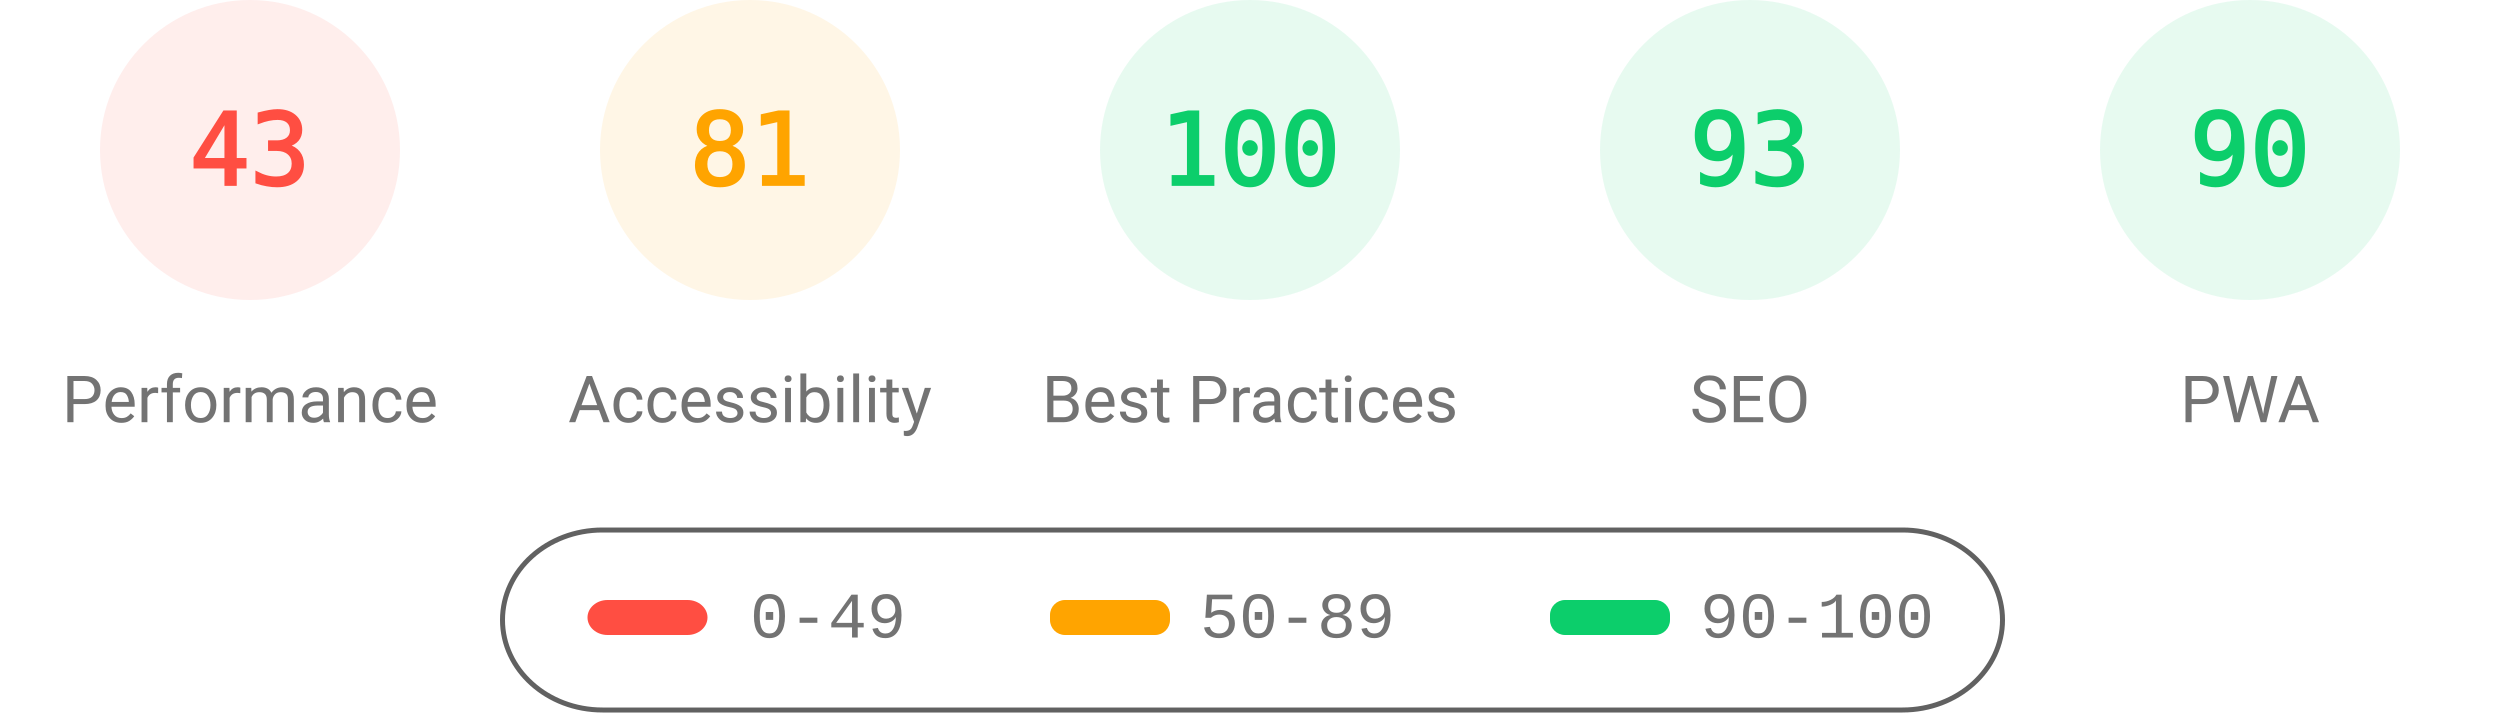
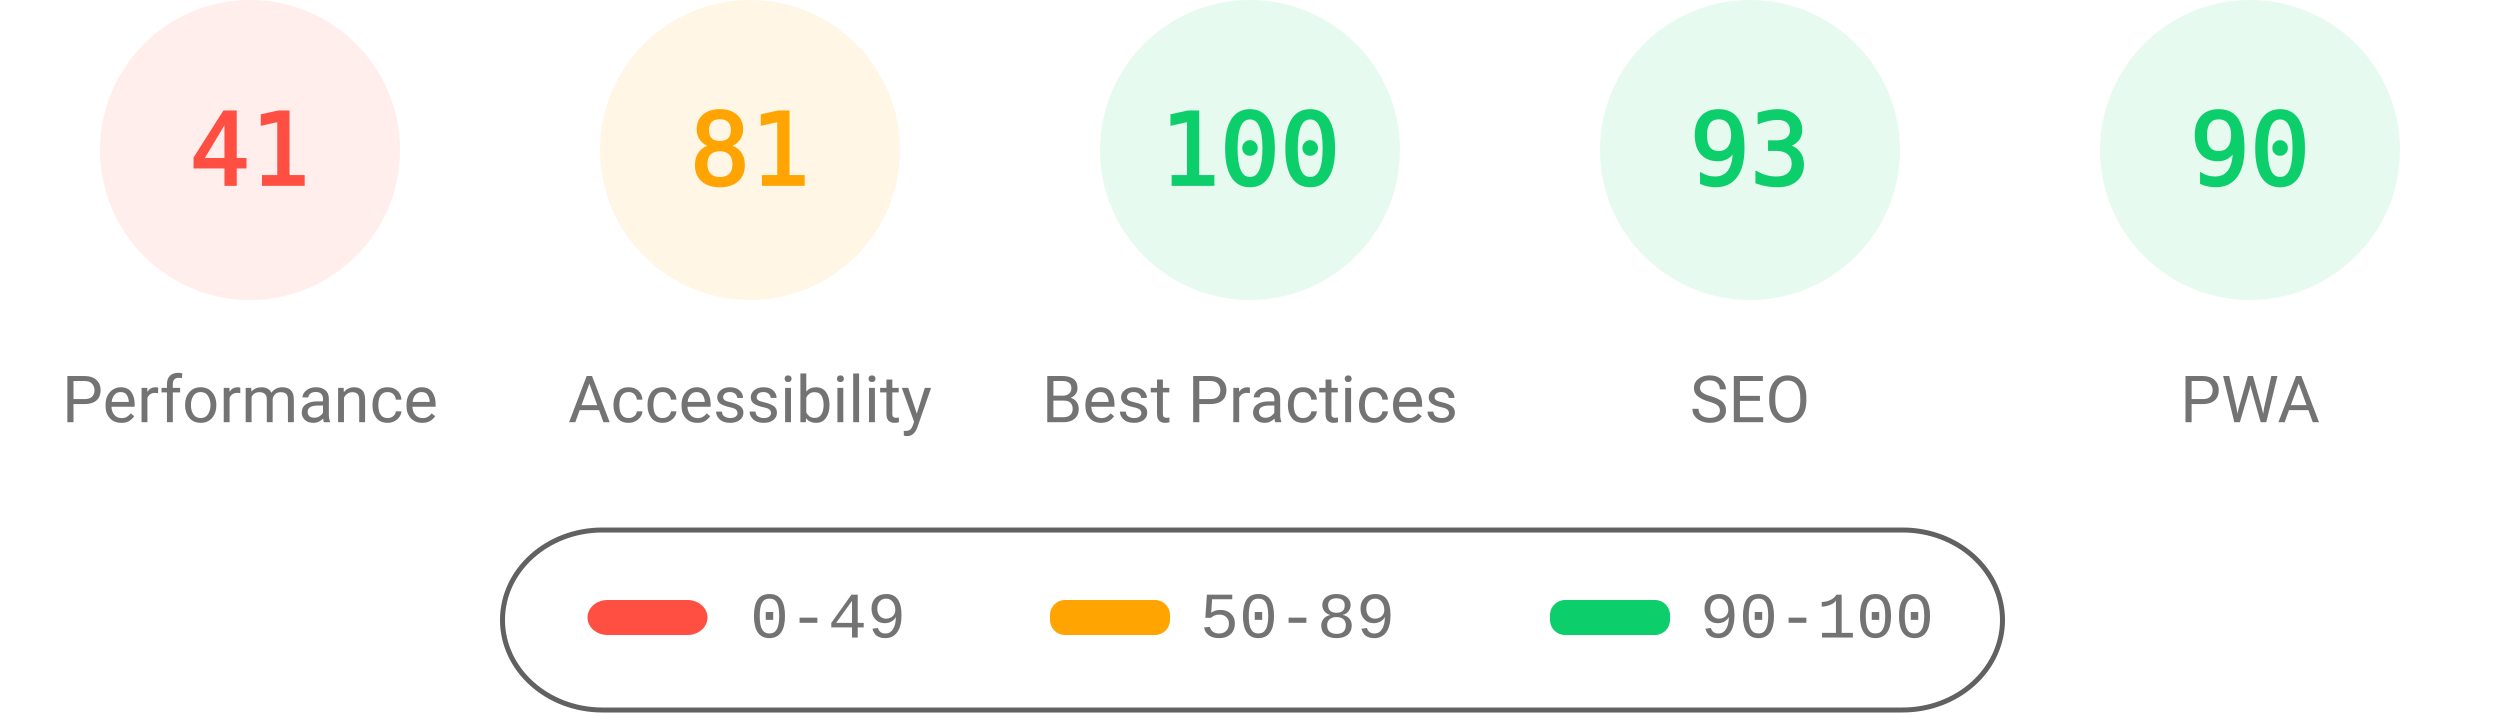
<svg xmlns="http://www.w3.org/2000/svg" fill="none" width="1000" height="285">
  <style>.gauge-base{opacity:.1}.gauge-arc{fill:none;animation-delay:250ms;stroke-linecap:round;transform:rotate(-90deg);transform-origin:100px 60px;animation:load-gauge 1s ease forwards}.guage-text{font-size:40px;font-family:monospace;text-align:center}.guage-red{color:#ff4e42;fill:#ff4e42;stroke:#ff4e42}.guage-orange{color:#ffa400;fill:#ffa400;stroke:#ffa400}.guage-green{color:#0cce6b;fill:#0cce6b;stroke:#0cce6b}.guage-undefined{color:#5c5c5c;fill:#5c5c5c;stroke:#5c5c5c}.guage-title{color:#737373;fill:#737373;stroke:none;font-size:26px;line-height:26px;font-family:Roboto,Halvetica,Arial,sans-serif}@keyframes load-gauge{from{stroke-dasharray:0 352.858}}</style>
  <svg class="guage-div guage-perf guage-red" viewBox="0 0 200 200" width="200" height="200">
    <circle class="gauge-base" r="56" cx="100" cy="60" stroke-width="8" />
-     <circle class="gauge-arc guage-arc-1" r="56" cx="100" cy="60" stroke-width="8" style="stroke-dasharray:151.299,351.858" />
-     <text class="guage-text" x="100" y="60" alignment-baseline="central" dominant-baseline="central" text-anchor="middle">43</text>
+     <circle class="gauge-arc guage-arc-1" r="56" cx="100" cy="60" stroke-width="8" style="stroke-dasharray:144.262,351.858" />
+     <text class="guage-text" x="100" y="60" alignment-baseline="central" dominant-baseline="central" text-anchor="middle">41</text>
    <text class="guage-title" x="100" y="160" alignment-baseline="central" dominant-baseline="central" text-anchor="middle">Performance</text>
  </svg>
  <svg class="guage-div guage-acc guage-orange" viewBox="0 0 200 200" width="200" height="200" x="200">
    <circle class="gauge-base" r="56" cx="100" cy="60" stroke-width="8" />
    <circle class="gauge-arc guage-arc-2" r="56" cx="100" cy="60" stroke-width="8" style="stroke-dasharray:285.005,351.858" />
    <text class="guage-text" x="100" y="60" alignment-baseline="central" dominant-baseline="central" text-anchor="middle">81</text>
    <text class="guage-title" x="100" y="160" alignment-baseline="central" dominant-baseline="central" text-anchor="middle">Accessibility</text>
  </svg>
  <svg class="guage-div guage-best guage-green" viewBox="0 0 200 200" width="200" height="200" x="400">
    <circle class="gauge-base" r="56" cx="100" cy="60" stroke-width="8" />
    <circle class="gauge-arc guage-arc-3" r="56" cx="100" cy="60" stroke-width="8" style="stroke-dasharray:351.858,351.858" />
    <text class="guage-text" x="100" y="60" alignment-baseline="central" dominant-baseline="central" text-anchor="middle">100</text>
    <text class="guage-title" x="100" y="160" alignment-baseline="central" dominant-baseline="central" text-anchor="middle">Best Practices</text>
  </svg>
  <svg class="guage-div guage-seo guage-green" viewBox="0 0 200 200" width="200" height="200" x="600">
    <circle class="gauge-base" r="56" cx="100" cy="60" stroke-width="8" />
    <circle class="gauge-arc guage-arc-4" r="56" cx="100" cy="60" stroke-width="8" style="stroke-dasharray:327.228,351.858" />
    <text class="guage-text" x="100" y="60" alignment-baseline="central" dominant-baseline="central" text-anchor="middle">93</text>
    <text class="guage-title" x="100" y="160" alignment-baseline="central" dominant-baseline="central" text-anchor="middle">SEO</text>
  </svg>
  <svg class="guage-div guage-pwa guage-green" viewBox="0 0 200 200" width="200" height="200" x="800">
    <circle class="gauge-base" r="56" cx="100" cy="60" stroke-width="8" />
    <circle class="gauge-arc guage-arc-4" r="56" cx="100" cy="60" stroke-width="8" style="stroke-dasharray:316.672,351.858" />
    <text class="guage-text" x="100" y="60" alignment-baseline="central" dominant-baseline="central" text-anchor="middle">90</text>
    <text class="guage-title" x="100" y="160" alignment-baseline="central" dominant-baseline="central" text-anchor="middle">PWA</text>
  </svg>
  <svg width="604" height="76" x="200" y="210">
    <path fill="none" id="canvas_background" d="M-1-1h604v80H-1z" />
    <rect fill-opacity="0" stroke="#616161" stroke-width="2" rx="40" id="svg_2" height="72" width="600" y="2" x="1" fill="#000" />
    <rect stroke="#000" rx="8" id="svg_3" height="14" width="48" y="30" x="35" stroke-opacity="null" stroke-width="0" fill="#ff4e42" />
    <rect stroke="#000" rx="6" id="svg_4" height="14" width="48" y="30" x="220" stroke-opacity="null" stroke-width="0" fill="#ffa400" />
    <rect stroke="#000" rx="6" id="svg_5" height="14" width="48" y="30" x="420" stroke-opacity="null" stroke-width="0" fill="#0cce6b" />
    <text xml:space="preserve" text-anchor="start" font-family="'Courier New', Courier, monospace" font-size="26" id="svg_6" y="45" x="100" stroke-opacity="null" stroke-width="0" stroke="#000" fill="#737373">0-49</text>
    <text xml:space="preserve" text-anchor="start" font-family="'Courier New', Courier, monospace" font-size="26" id="svg_7" y="45" x="280" stroke-opacity="null" stroke-width="0" stroke="#000" fill="#737373">50-89</text>
    <text xml:space="preserve" text-anchor="start" font-family="'Courier New', Courier, monospace" font-size="26" id="svg_8" y="45" x="480" stroke-opacity="null" stroke-width="0" stroke="#000" fill="#737373">90-100</text>
  </svg>
</svg>
